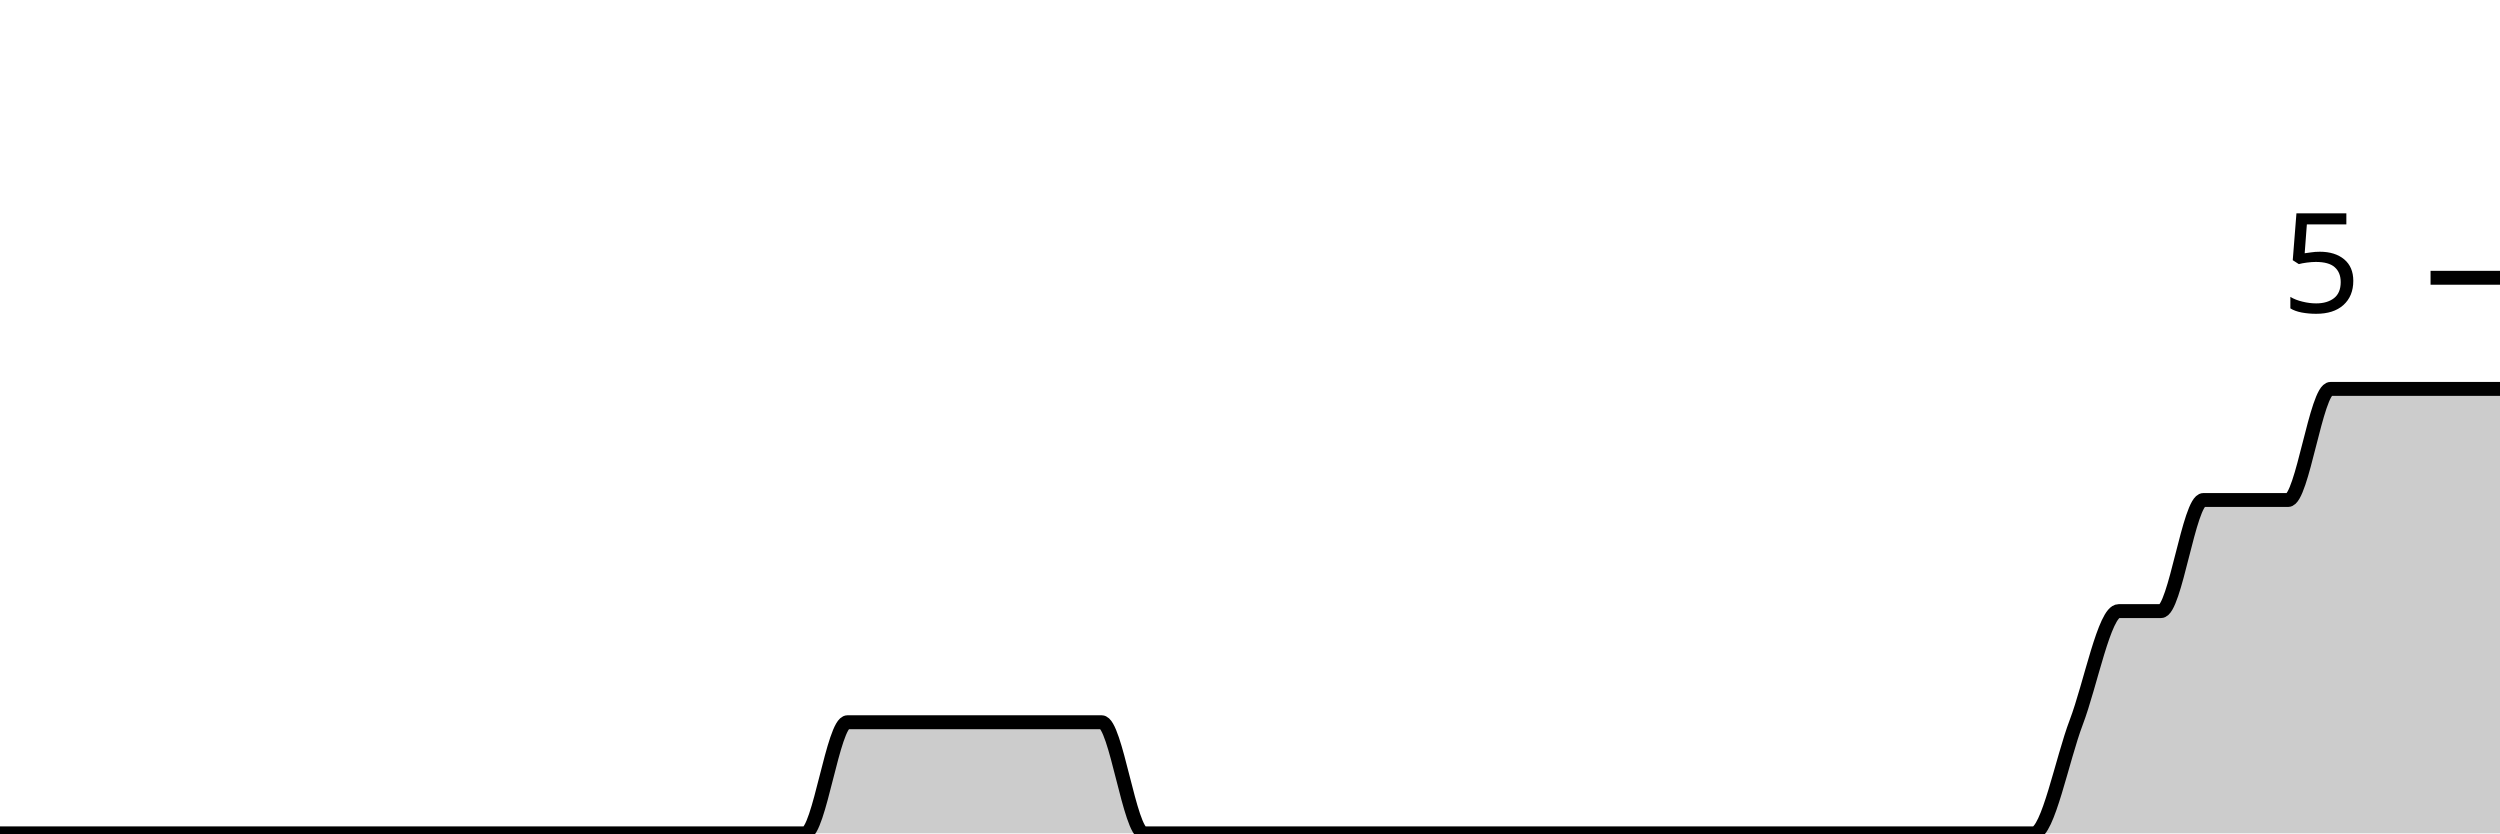
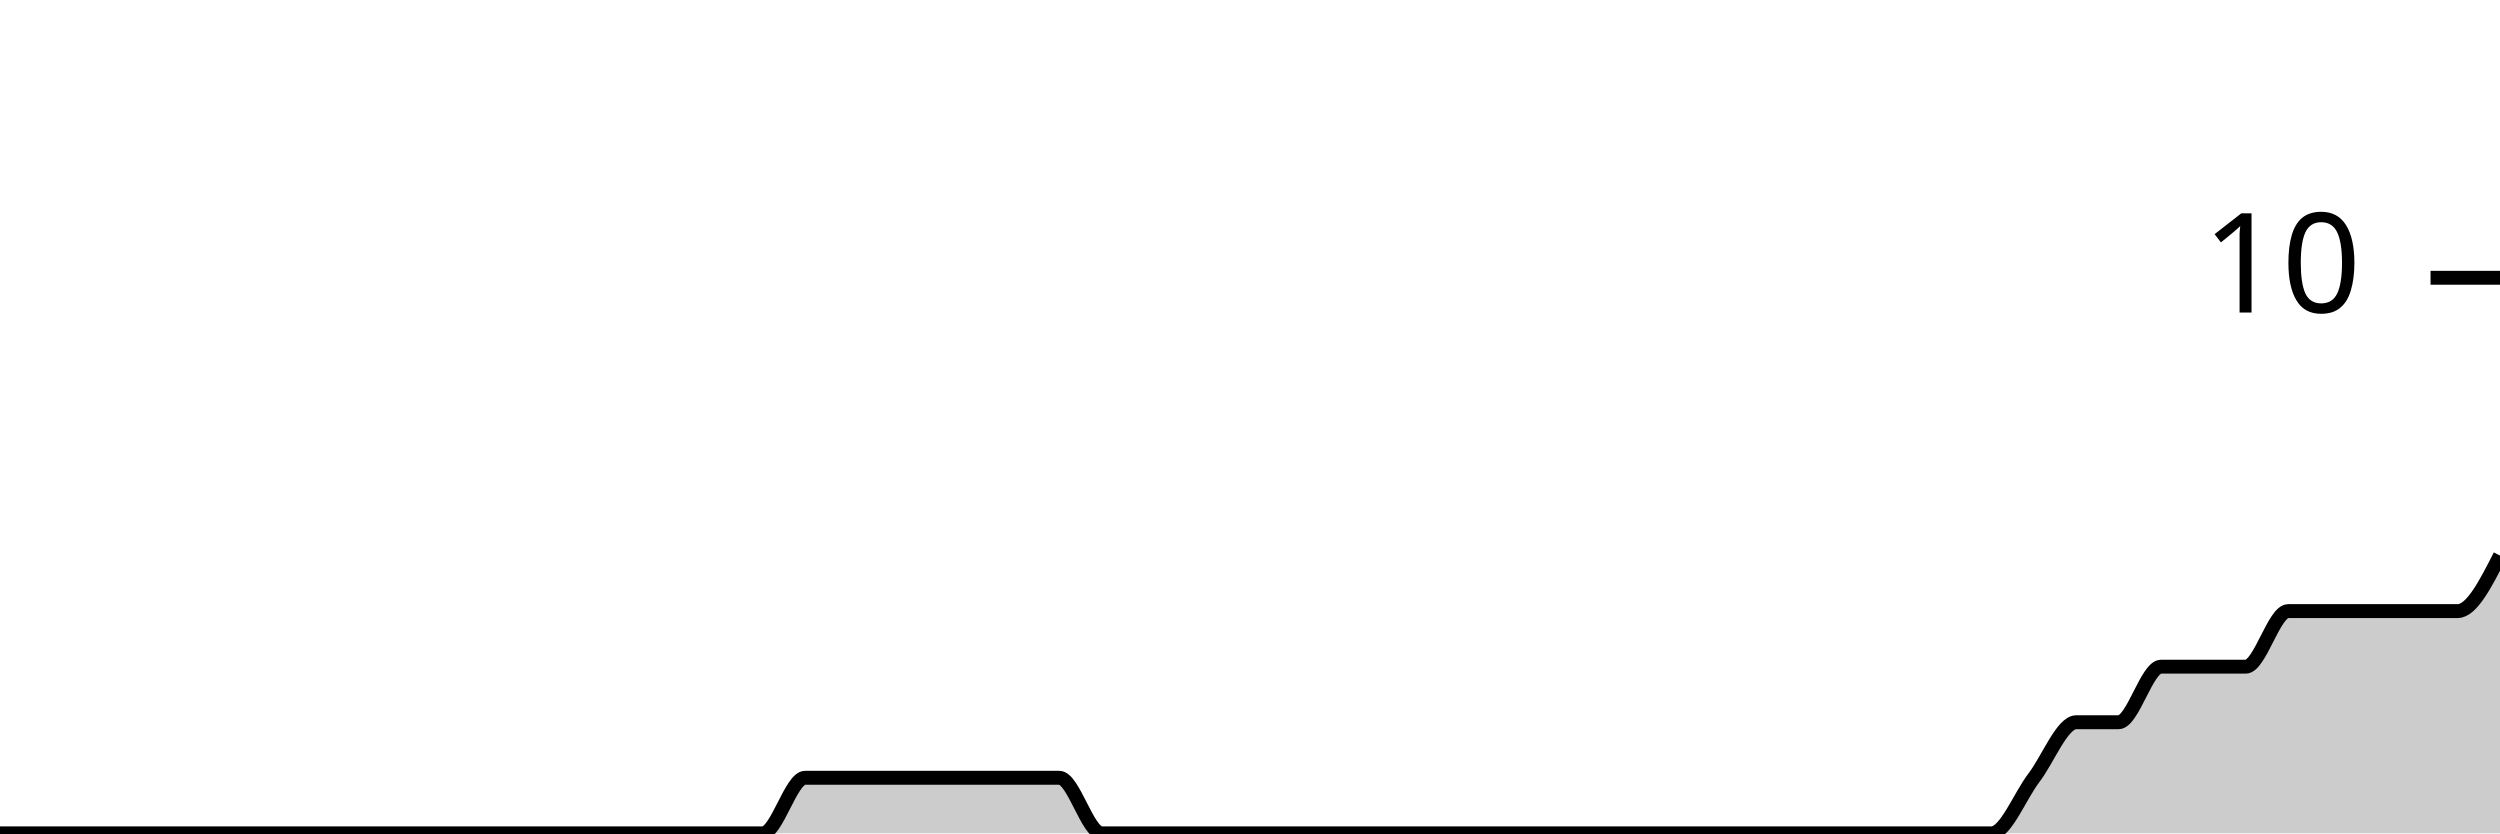
<svg xmlns="http://www.w3.org/2000/svg" viewBox="0 0 180 60">
  <g transform="translate(0,20)">
-     <path class="area" fill="rgba(0, 0, 0, 0.2)" d="M0,40C1.017,40,2.034,40,3.051,40C4.068,40,5.085,40,6.102,40C7.119,40,8.136,40,9.153,40C10.169,40,11.186,40,12.203,40C13.22,40,14.237,40,15.254,40C16.271,40,17.288,40,18.305,40C19.322,40,20.339,40,21.356,40C22.373,40,23.39,40,24.407,40C25.424,40,26.441,40,27.458,40C28.475,40,29.492,40,30.508,40C31.525,40,32.542,40,33.559,40C34.576,40,35.593,40,36.61,40C37.627,40,38.644,40,39.661,40C40.678,40,41.695,40,42.712,40C43.729,40,44.746,40,45.763,40C46.78,40,47.797,40,48.814,40C49.831,40,50.847,40,51.864,40C52.881,40,53.898,40,54.915,40C55.932,40,56.949,40,57.966,40C58.983,40,60,32,61.017,32C62.034,32,63.051,32,64.068,32C65.085,32,66.102,32,67.119,32C68.136,32,69.153,32,70.169,32C71.186,32,72.203,32,73.22,32C74.237,32,75.254,32,76.271,32C77.288,32,78.305,32,79.322,32C80.339,32,81.356,40,82.373,40C83.39,40,84.407,40,85.424,40C86.441,40,87.458,40,88.475,40C89.492,40,90.508,40,91.525,40C92.542,40,93.559,40,94.576,40C95.593,40,96.61,40,97.627,40C98.644,40,99.661,40,100.678,40C101.695,40,102.712,40,103.729,40C104.746,40,105.763,40,106.78,40C107.797,40,108.814,40,109.831,40C110.847,40,111.864,40,112.881,40C113.898,40,114.915,40,115.932,40C116.949,40,117.966,40,118.983,40C120,40,121.017,40,122.034,40C123.051,40,124.068,40,125.085,40C126.102,40,127.119,40,128.136,40C129.153,40,130.169,40,131.186,40C132.203,40,133.22,40,134.237,40C135.254,40,136.271,40,137.288,40C138.305,40,139.322,40,140.339,40C141.356,40,142.373,40,143.39,40C144.407,40,145.424,40,146.441,40C147.458,40,148.475,34.667,149.492,32C150.508,29.333,151.525,24,152.542,24C153.559,24,154.576,24,155.593,24C156.61,24,157.627,16,158.644,16C159.661,16,160.678,16,161.695,16C162.712,16,163.729,16,164.746,16C165.763,16,166.78,8,167.797,8C168.814,8,169.831,8,170.847,8C171.864,8,172.881,8,173.898,8C174.915,8,175.932,8,176.949,8C177.966,8,178.983,8,180,8L180,40C178.983,40,177.966,40,176.949,40C175.932,40,174.915,40,173.898,40C172.881,40,171.864,40,170.847,40C169.831,40,168.814,40,167.797,40C166.78,40,165.763,40,164.746,40C163.729,40,162.712,40,161.695,40C160.678,40,159.661,40,158.644,40C157.627,40,156.61,40,155.593,40C154.576,40,153.559,40,152.542,40C151.525,40,150.508,40,149.492,40C148.475,40,147.458,40,146.441,40C145.424,40,144.407,40,143.39,40C142.373,40,141.356,40,140.339,40C139.322,40,138.305,40,137.288,40C136.271,40,135.254,40,134.237,40C133.22,40,132.203,40,131.186,40C130.169,40,129.153,40,128.136,40C127.119,40,126.102,40,125.085,40C124.068,40,123.051,40,122.034,40C121.017,40,120,40,118.983,40C117.966,40,116.949,40,115.932,40C114.915,40,113.898,40,112.881,40C111.864,40,110.847,40,109.831,40C108.814,40,107.797,40,106.78,40C105.763,40,104.746,40,103.729,40C102.712,40,101.695,40,100.678,40C99.661,40,98.644,40,97.627,40C96.61,40,95.593,40,94.576,40C93.559,40,92.542,40,91.525,40C90.508,40,89.492,40,88.475,40C87.458,40,86.441,40,85.424,40C84.407,40,83.39,40,82.373,40C81.356,40,80.339,40,79.322,40C78.305,40,77.288,40,76.271,40C75.254,40,74.237,40,73.22,40C72.203,40,71.186,40,70.169,40C69.153,40,68.136,40,67.119,40C66.102,40,65.085,40,64.068,40C63.051,40,62.034,40,61.017,40C60,40,58.983,40,57.966,40C56.949,40,55.932,40,54.915,40C53.898,40,52.881,40,51.864,40C50.847,40,49.831,40,48.814,40C47.797,40,46.78,40,45.763,40C44.746,40,43.729,40,42.712,40C41.695,40,40.678,40,39.661,40C38.644,40,37.627,40,36.61,40C35.593,40,34.576,40,33.559,40C32.542,40,31.525,40,30.508,40C29.492,40,28.475,40,27.458,40C26.441,40,25.424,40,24.407,40C23.39,40,22.373,40,21.356,40C20.339,40,19.322,40,18.305,40C17.288,40,16.271,40,15.254,40C14.237,40,13.22,40,12.203,40C11.186,40,10.169,40,9.153,40C8.136,40,7.119,40,6.102,40C5.085,40,4.068,40,3.051,40C2.034,40,1.017,40,0,40Z" />
-     <path class="line" stroke="black" fill="none" d="M0,40C1.017,40,2.034,40,3.051,40C4.068,40,5.085,40,6.102,40C7.119,40,8.136,40,9.153,40C10.169,40,11.186,40,12.203,40C13.22,40,14.237,40,15.254,40C16.271,40,17.288,40,18.305,40C19.322,40,20.339,40,21.356,40C22.373,40,23.39,40,24.407,40C25.424,40,26.441,40,27.458,40C28.475,40,29.492,40,30.508,40C31.525,40,32.542,40,33.559,40C34.576,40,35.593,40,36.61,40C37.627,40,38.644,40,39.661,40C40.678,40,41.695,40,42.712,40C43.729,40,44.746,40,45.763,40C46.78,40,47.797,40,48.814,40C49.831,40,50.847,40,51.864,40C52.881,40,53.898,40,54.915,40C55.932,40,56.949,40,57.966,40C58.983,40,60,32,61.017,32C62.034,32,63.051,32,64.068,32C65.085,32,66.102,32,67.119,32C68.136,32,69.153,32,70.169,32C71.186,32,72.203,32,73.22,32C74.237,32,75.254,32,76.271,32C77.288,32,78.305,32,79.322,32C80.339,32,81.356,40,82.373,40C83.39,40,84.407,40,85.424,40C86.441,40,87.458,40,88.475,40C89.492,40,90.508,40,91.525,40C92.542,40,93.559,40,94.576,40C95.593,40,96.61,40,97.627,40C98.644,40,99.661,40,100.678,40C101.695,40,102.712,40,103.729,40C104.746,40,105.763,40,106.78,40C107.797,40,108.814,40,109.831,40C110.847,40,111.864,40,112.881,40C113.898,40,114.915,40,115.932,40C116.949,40,117.966,40,118.983,40C120,40,121.017,40,122.034,40C123.051,40,124.068,40,125.085,40C126.102,40,127.119,40,128.136,40C129.153,40,130.169,40,131.186,40C132.203,40,133.22,40,134.237,40C135.254,40,136.271,40,137.288,40C138.305,40,139.322,40,140.339,40C141.356,40,142.373,40,143.39,40C144.407,40,145.424,40,146.441,40C147.458,40,148.475,34.667,149.492,32C150.508,29.333,151.525,24,152.542,24C153.559,24,154.576,24,155.593,24C156.61,24,157.627,16,158.644,16C159.661,16,160.678,16,161.695,16C162.712,16,163.729,16,164.746,16C165.763,16,166.78,8,167.797,8C168.814,8,169.831,8,170.847,8C171.864,8,172.881,8,173.898,8C174.915,8,175.932,8,176.949,8C177.966,8,178.983,8,180,8" />
+     <path class="area" fill="rgba(0, 0, 0, 0.2)" d="M0,40C1.017,40,2.034,40,3.051,40C4.068,40,5.085,40,6.102,40C7.119,40,8.136,40,9.153,40C10.169,40,11.186,40,12.203,40C13.22,40,14.237,40,15.254,40C16.271,40,17.288,40,18.305,40C19.322,40,20.339,40,21.356,40C22.373,40,23.39,40,24.407,40C25.424,40,26.441,40,27.458,40C28.475,40,29.492,40,30.508,40C31.525,40,32.542,40,33.559,40C34.576,40,35.593,40,36.61,40C37.627,40,38.644,40,39.661,40C40.678,40,41.695,40,42.712,40C43.729,40,44.746,40,45.763,40C46.78,40,47.797,40,48.814,40C49.831,40,50.847,40,51.864,40C52.881,40,53.898,40,54.915,40C55.932,40,56.949,36,57.966,36C58.983,36,60,36,61.017,36C62.034,36,63.051,36,64.068,36C65.085,36,66.102,36,67.119,36C68.136,36,69.153,36,70.169,36C71.186,36,72.203,36,73.22,36C74.237,36,75.254,36,76.271,36C77.288,36,78.305,40,79.322,40C80.339,40,81.356,40,82.373,40C83.39,40,84.407,40,85.424,40C86.441,40,87.458,40,88.475,40C89.492,40,90.508,40,91.525,40C92.542,40,93.559,40,94.576,40C95.593,40,96.61,40,97.627,40C98.644,40,99.661,40,100.678,40C101.695,40,102.712,40,103.729,40C104.746,40,105.763,40,106.78,40C107.797,40,108.814,40,109.831,40C110.847,40,111.864,40,112.881,40C113.898,40,114.915,40,115.932,40C116.949,40,117.966,40,118.983,40C120,40,121.017,40,122.034,40C123.051,40,124.068,40,125.085,40C126.102,40,127.119,40,128.136,40C129.153,40,130.169,40,131.186,40C132.203,40,133.22,40,134.237,40C135.254,40,136.271,40,137.288,40C138.305,40,139.322,40,140.339,40C141.356,40,142.373,40,143.39,40C144.407,40,145.424,37.333,146.441,36C147.458,34.667,148.475,32,149.492,32C150.508,32,151.525,32,152.542,32C153.559,32,154.576,28,155.593,28C156.61,28,157.627,28,158.644,28C159.661,28,160.678,28,161.695,28C162.712,28,163.729,24,164.746,24C165.763,24,166.78,24,167.797,24C168.814,24,169.831,24,170.847,24C171.864,24,172.881,24,173.898,24C174.915,24,175.932,24,176.949,24C177.966,24,178.983,22,180,20L180,40C178.983,40,177.966,40,176.949,40C175.932,40,174.915,40,173.898,40C172.881,40,171.864,40,170.847,40C169.831,40,168.814,40,167.797,40C166.78,40,165.763,40,164.746,40C163.729,40,162.712,40,161.695,40C160.678,40,159.661,40,158.644,40C157.627,40,156.61,40,155.593,40C154.576,40,153.559,40,152.542,40C151.525,40,150.508,40,149.492,40C148.475,40,147.458,40,146.441,40C145.424,40,144.407,40,143.39,40C142.373,40,141.356,40,140.339,40C139.322,40,138.305,40,137.288,40C136.271,40,135.254,40,134.237,40C133.22,40,132.203,40,131.186,40C130.169,40,129.153,40,128.136,40C127.119,40,126.102,40,125.085,40C124.068,40,123.051,40,122.034,40C121.017,40,120,40,118.983,40C117.966,40,116.949,40,115.932,40C114.915,40,113.898,40,112.881,40C111.864,40,110.847,40,109.831,40C108.814,40,107.797,40,106.78,40C105.763,40,104.746,40,103.729,40C102.712,40,101.695,40,100.678,40C99.661,40,98.644,40,97.627,40C96.61,40,95.593,40,94.576,40C93.559,40,92.542,40,91.525,40C90.508,40,89.492,40,88.475,40C87.458,40,86.441,40,85.424,40C84.407,40,83.39,40,82.373,40C81.356,40,80.339,40,79.322,40C78.305,40,77.288,40,76.271,40C75.254,40,74.237,40,73.22,40C72.203,40,71.186,40,70.169,40C69.153,40,68.136,40,67.119,40C66.102,40,65.085,40,64.068,40C63.051,40,62.034,40,61.017,40C60,40,58.983,40,57.966,40C56.949,40,55.932,40,54.915,40C53.898,40,52.881,40,51.864,40C50.847,40,49.831,40,48.814,40C47.797,40,46.78,40,45.763,40C44.746,40,43.729,40,42.712,40C41.695,40,40.678,40,39.661,40C38.644,40,37.627,40,36.61,40C35.593,40,34.576,40,33.559,40C32.542,40,31.525,40,30.508,40C29.492,40,28.475,40,27.458,40C26.441,40,25.424,40,24.407,40C23.39,40,22.373,40,21.356,40C20.339,40,19.322,40,18.305,40C17.288,40,16.271,40,15.254,40C14.237,40,13.22,40,12.203,40C11.186,40,10.169,40,9.153,40C8.136,40,7.119,40,6.102,40C5.085,40,4.068,40,3.051,40C2.034,40,1.017,40,0,40Z" />
+     <path class="line" stroke="black" fill="none" d="M0,40C1.017,40,2.034,40,3.051,40C4.068,40,5.085,40,6.102,40C7.119,40,8.136,40,9.153,40C10.169,40,11.186,40,12.203,40C13.22,40,14.237,40,15.254,40C16.271,40,17.288,40,18.305,40C19.322,40,20.339,40,21.356,40C22.373,40,23.39,40,24.407,40C25.424,40,26.441,40,27.458,40C28.475,40,29.492,40,30.508,40C31.525,40,32.542,40,33.559,40C34.576,40,35.593,40,36.61,40C37.627,40,38.644,40,39.661,40C40.678,40,41.695,40,42.712,40C43.729,40,44.746,40,45.763,40C46.78,40,47.797,40,48.814,40C49.831,40,50.847,40,51.864,40C52.881,40,53.898,40,54.915,40C55.932,40,56.949,36,57.966,36C58.983,36,60,36,61.017,36C62.034,36,63.051,36,64.068,36C65.085,36,66.102,36,67.119,36C68.136,36,69.153,36,70.169,36C71.186,36,72.203,36,73.22,36C74.237,36,75.254,36,76.271,36C77.288,36,78.305,40,79.322,40C80.339,40,81.356,40,82.373,40C83.39,40,84.407,40,85.424,40C86.441,40,87.458,40,88.475,40C89.492,40,90.508,40,91.525,40C92.542,40,93.559,40,94.576,40C95.593,40,96.61,40,97.627,40C98.644,40,99.661,40,100.678,40C101.695,40,102.712,40,103.729,40C104.746,40,105.763,40,106.78,40C107.797,40,108.814,40,109.831,40C110.847,40,111.864,40,112.881,40C113.898,40,114.915,40,115.932,40C116.949,40,117.966,40,118.983,40C120,40,121.017,40,122.034,40C123.051,40,124.068,40,125.085,40C126.102,40,127.119,40,128.136,40C129.153,40,130.169,40,131.186,40C132.203,40,133.22,40,134.237,40C135.254,40,136.271,40,137.288,40C138.305,40,139.322,40,140.339,40C141.356,40,142.373,40,143.39,40C144.407,40,145.424,37.333,146.441,36C147.458,34.667,148.475,32,149.492,32C150.508,32,151.525,32,152.542,32C153.559,32,154.576,28,155.593,28C156.61,28,157.627,28,158.644,28C159.661,28,160.678,28,161.695,28C162.712,28,163.729,24,164.746,24C165.763,24,166.78,24,167.797,24C168.814,24,169.831,24,170.847,24C171.864,24,172.881,24,173.898,24C174.915,24,175.932,24,176.949,24C177.966,24,178.983,22,180,20" />
    <path class="axis-ceiling" stroke-width="1" stroke="black" fill="none" d="M175,0L180,0" />
-     <text class="axis-ceiling-label" font-family="sans-serif" text-anchor="end" font-size="10px" x="170" y="2.5">5</text>
+     <text class="axis-ceiling-label" font-family="sans-serif" text-anchor="end" font-size="10px" x="170" y="2.5">10</text>
  </g>
</svg>
